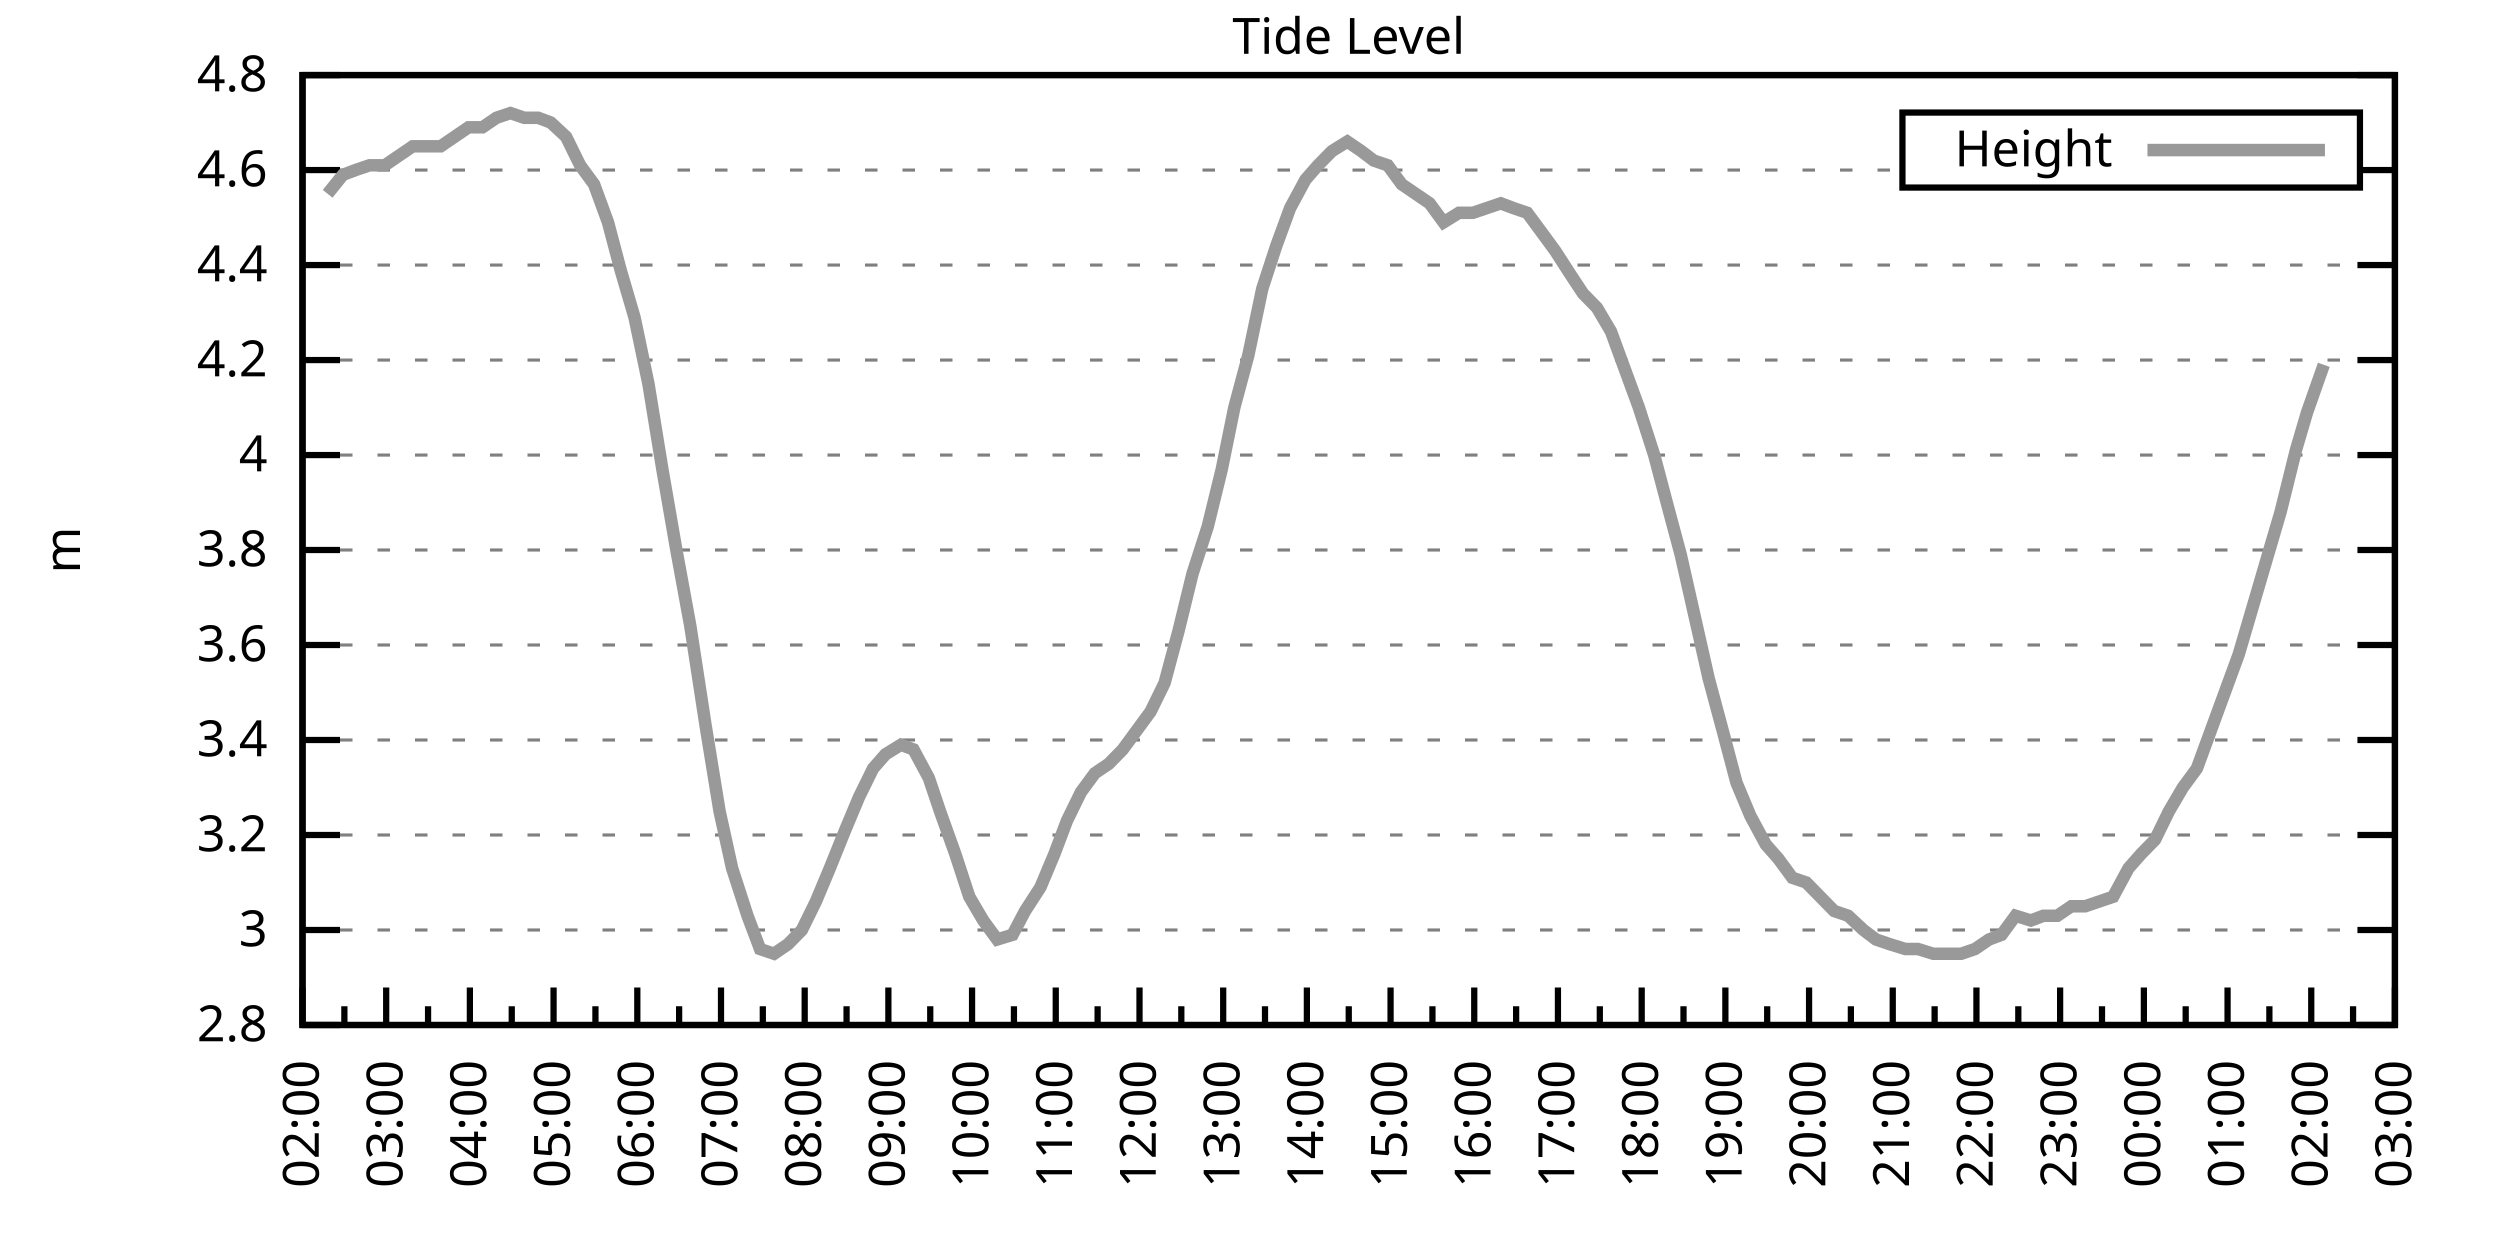
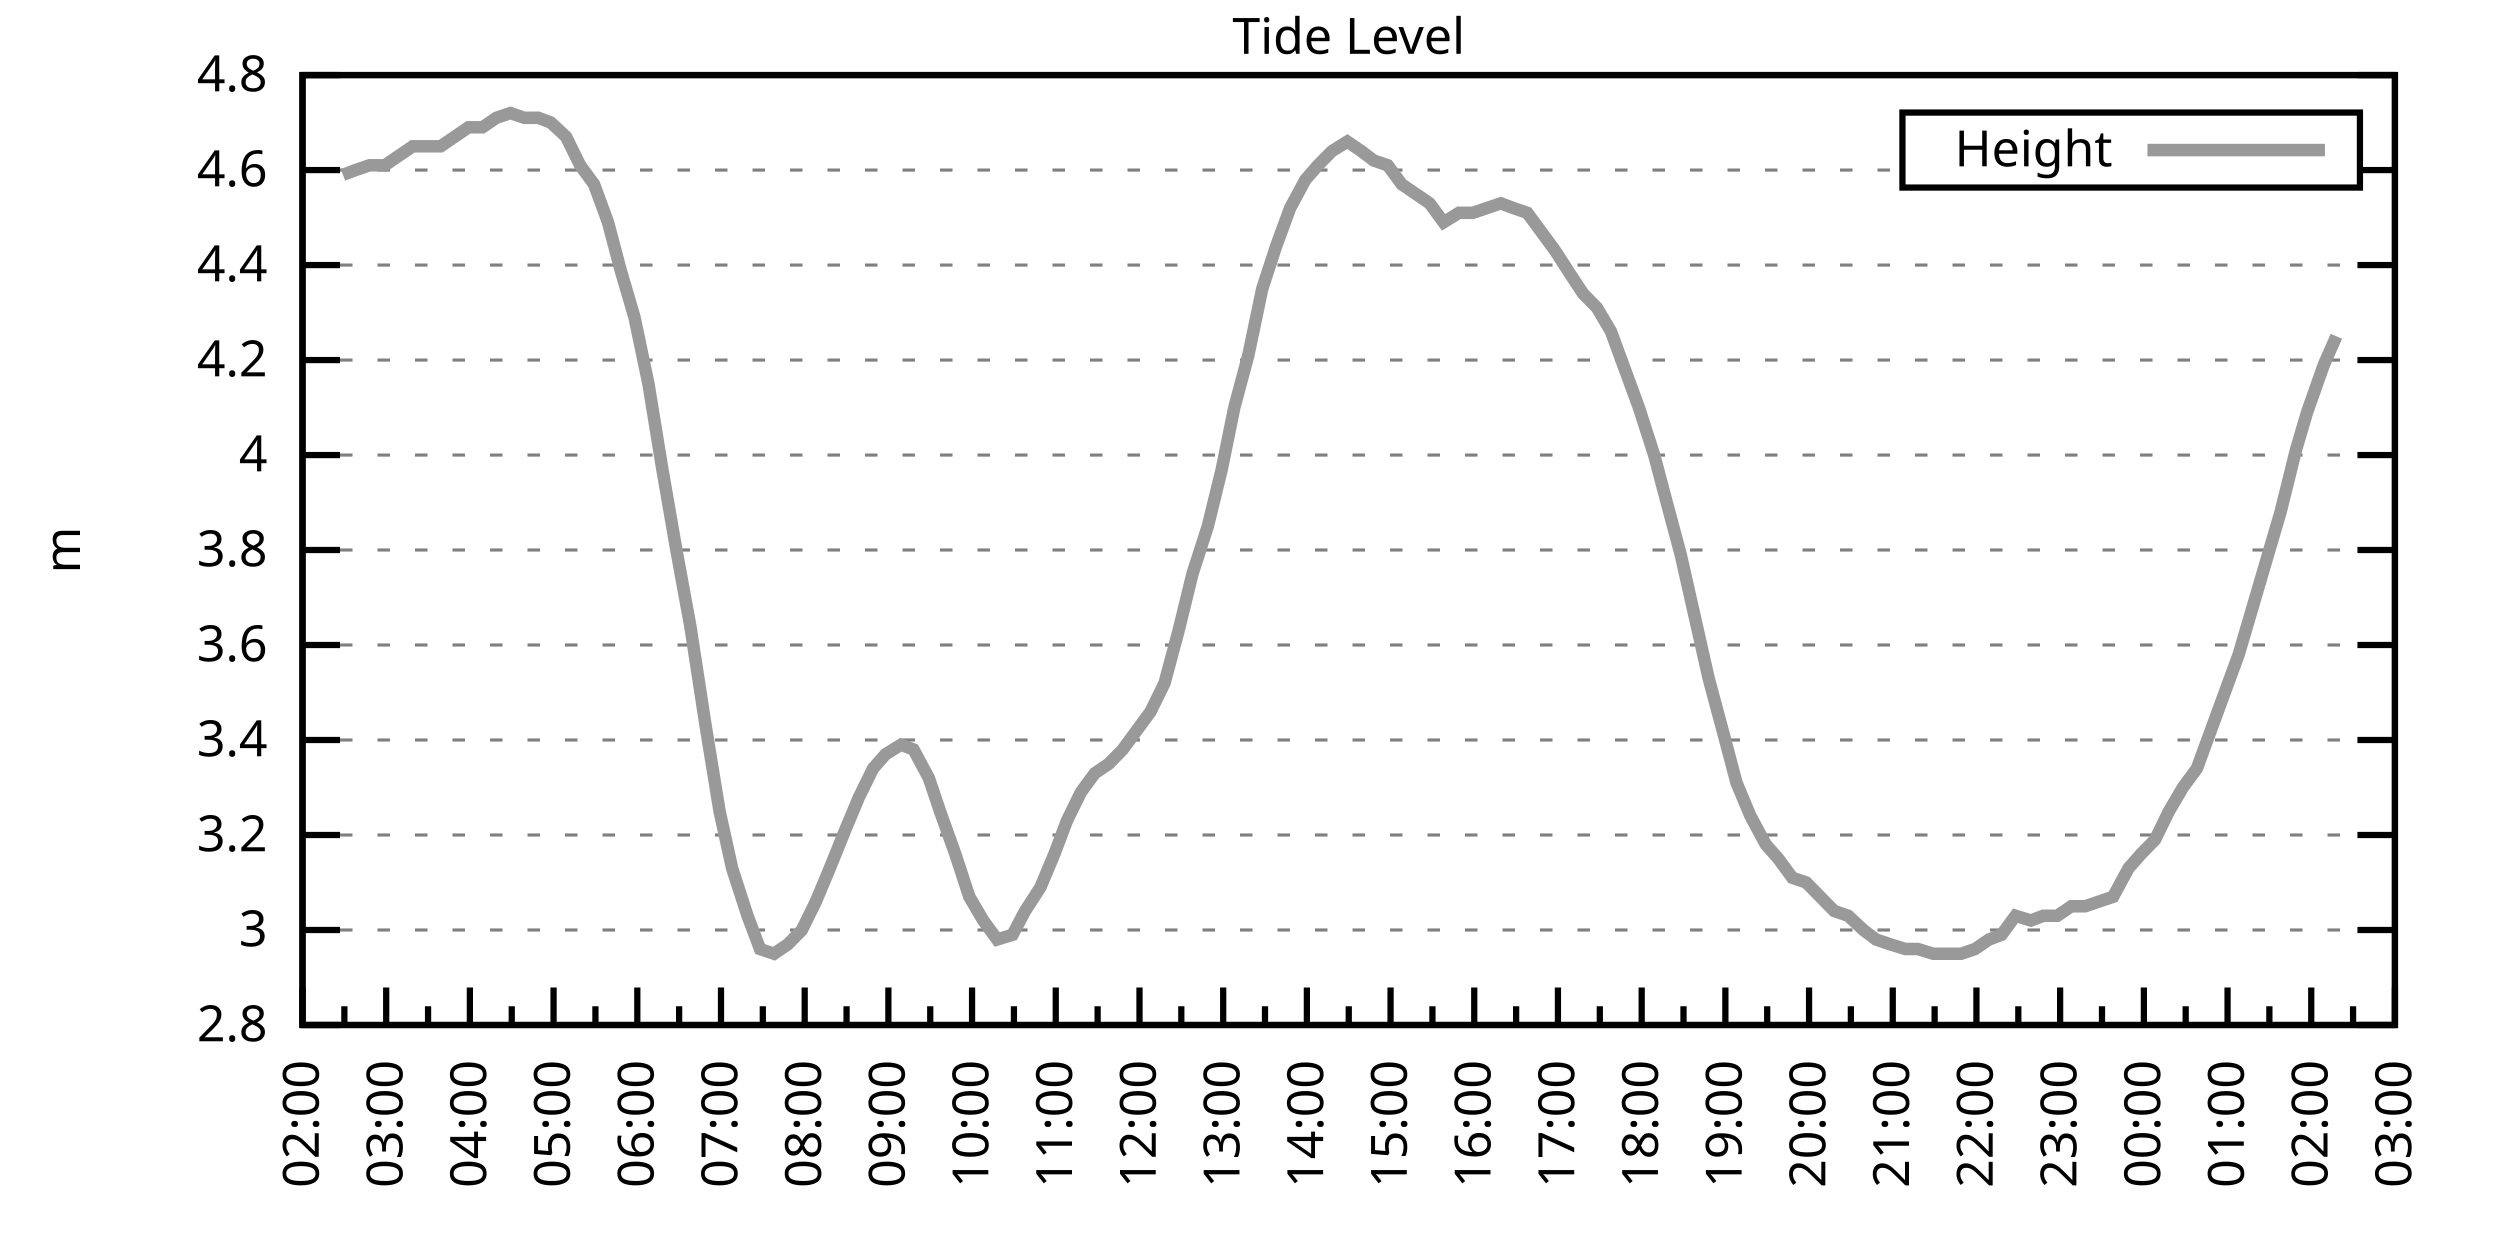
<svg xmlns="http://www.w3.org/2000/svg" xmlns:xlink="http://www.w3.org/1999/xlink" width="400" height="200" viewBox="0 0 400 200">
  <g id="gnuplot_canvas">
    <rect x="0" y="0" width="400" height="200" fill="none" />
    <defs>
      <circle id="gpDot" r="0.5" stroke-width="0.5" stroke="currentColor" />
      <path id="gpPt0" stroke-width="0.333" stroke="currentColor" d="M-1,0 h2 M0,-1 v2" />
      <path id="gpPt1" stroke-width="0.333" stroke="currentColor" d="M-1,-1 L1,1 M1,-1 L-1,1" />
      <path id="gpPt2" stroke-width="0.333" stroke="currentColor" d="M-1,0 L1,0 M0,-1 L0,1 M-1,-1 L1,1 M-1,1 L1,-1" />
      <rect id="gpPt3" stroke-width="0.333" stroke="currentColor" x="-1" y="-1" width="2" height="2" />
      <rect id="gpPt4" stroke-width="0.333" stroke="currentColor" fill="currentColor" x="-1" y="-1" width="2" height="2" />
      <circle id="gpPt5" stroke-width="0.333" stroke="currentColor" cx="0" cy="0" r="1" />
      <use xlink:href="#gpPt5" id="gpPt6" fill="currentColor" stroke="none" />
      <path id="gpPt7" stroke-width="0.333" stroke="currentColor" d="M0,-1.33 L-1.33,0.67 L1.33,0.67 z" />
      <use xlink:href="#gpPt7" id="gpPt8" fill="currentColor" stroke="none" />
      <use xlink:href="#gpPt7" id="gpPt9" stroke="currentColor" transform="rotate(180)" />
      <use xlink:href="#gpPt9" id="gpPt10" fill="currentColor" stroke="none" />
      <use xlink:href="#gpPt3" id="gpPt11" stroke="currentColor" transform="rotate(45)" />
      <use xlink:href="#gpPt11" id="gpPt12" fill="currentColor" stroke="none" />
      <path id="gpPt13" stroke-width="0.333" stroke="currentColor" d="M0,1.330 L1.265,0.411 L0.782,-1.067 L-0.782,-1.076 L-1.265,0.411 z" />
      <use xlink:href="#gpPt13" id="gpPt14" fill="currentColor" stroke="none" />
      <filter id="textbox" filterUnits="objectBoundingBox" x="0" y="0" height="1" width="1">
        <feFlood flood-color="white" flood-opacity="1" result="bgnd" />
        <feComposite in="SourceGraphic" in2="bgnd" operator="atop" />
      </filter>
      <filter id="greybox" filterUnits="objectBoundingBox" x="0" y="0" height="1" width="1">
        <feFlood flood-color="lightgrey" flood-opacity="1" result="grey" />
        <feComposite in="SourceGraphic" in2="grey" operator="atop" />
      </filter>
    </defs>
    <g fill="none" color="white" stroke="currentColor" stroke-width="1.00" stroke-linecap="butt" stroke-linejoin="miter">
</g>
    <g fill="none" color="black" stroke="currentColor" stroke-width="1.00" stroke-linecap="butt" stroke-linejoin="miter">
      <g stroke="none" shape-rendering="crispEdges">
        <polygon fill="rgb(255, 255, 255)" points="48.40,164.00 383.18,164.00 383.18,12.02 48.40,12.02 " />
      </g>
    </g>
    <g fill="none" color="black" stroke="currentColor" stroke-width="1.00" stroke-linecap="butt" stroke-linejoin="miter">
</g>
    <g fill="none" color="black" stroke="black" stroke-width="0.50" stroke-linecap="butt" stroke-linejoin="miter">
</g>
    <g fill="none" color="gray" stroke="currentColor" stroke-width="0.50" stroke-linecap="butt" stroke-linejoin="miter">
      <path stroke="gray" stroke-dasharray="2,4" class="gridline" d="M48.40,164.00 L383.19,164.00  " />
    </g>
    <g fill="none" color="gray" stroke="gray" stroke-width="1.00" stroke-linecap="butt" stroke-linejoin="miter">
</g>
    <g fill="none" color="black" stroke="currentColor" stroke-width="1.00" stroke-linecap="butt" stroke-linejoin="miter">
      <path stroke="black" d="M48.40,164.00 L54.40,164.00 M383.19,164.00 L377.19,164.00  " />
      <g transform="translate(42.80,166.60)" stroke="none" fill="black" font-family="Sans" font-size="8.00" text-anchor="end">
        <text>
          <tspan font-family="Sans"> 2.8</tspan>
        </text>
      </g>
    </g>
    <g fill="none" color="black" stroke="currentColor" stroke-width="1.00" stroke-linecap="butt" stroke-linejoin="miter">
</g>
    <g fill="none" color="black" stroke="black" stroke-width="0.50" stroke-linecap="butt" stroke-linejoin="miter">
</g>
    <g fill="none" color="gray" stroke="currentColor" stroke-width="0.50" stroke-linecap="butt" stroke-linejoin="miter">
      <path stroke="gray" stroke-dasharray="2,4" class="gridline" d="M48.40,148.80 L383.19,148.80  " />
    </g>
    <g fill="none" color="gray" stroke="gray" stroke-width="1.00" stroke-linecap="butt" stroke-linejoin="miter">
</g>
    <g fill="none" color="black" stroke="currentColor" stroke-width="1.00" stroke-linecap="butt" stroke-linejoin="miter">
      <path stroke="black" d="M48.40,148.80 L54.40,148.80 M383.19,148.80 L377.19,148.80  " />
      <g transform="translate(42.80,151.40)" stroke="none" fill="black" font-family="Sans" font-size="8.00" text-anchor="end">
        <text>
          <tspan font-family="Sans"> 3</tspan>
        </text>
      </g>
    </g>
    <g fill="none" color="black" stroke="currentColor" stroke-width="1.00" stroke-linecap="butt" stroke-linejoin="miter">
</g>
    <g fill="none" color="black" stroke="black" stroke-width="0.50" stroke-linecap="butt" stroke-linejoin="miter">
</g>
    <g fill="none" color="gray" stroke="currentColor" stroke-width="0.50" stroke-linecap="butt" stroke-linejoin="miter">
      <path stroke="gray" stroke-dasharray="2,4" class="gridline" d="M48.40,133.60 L383.19,133.60  " />
    </g>
    <g fill="none" color="gray" stroke="gray" stroke-width="1.00" stroke-linecap="butt" stroke-linejoin="miter">
</g>
    <g fill="none" color="black" stroke="currentColor" stroke-width="1.00" stroke-linecap="butt" stroke-linejoin="miter">
      <path stroke="black" d="M48.40,133.60 L54.40,133.60 M383.19,133.60 L377.19,133.60  " />
      <g transform="translate(42.80,136.20)" stroke="none" fill="black" font-family="Sans" font-size="8.00" text-anchor="end">
        <text>
          <tspan font-family="Sans"> 3.2</tspan>
        </text>
      </g>
    </g>
    <g fill="none" color="black" stroke="currentColor" stroke-width="1.00" stroke-linecap="butt" stroke-linejoin="miter">
</g>
    <g fill="none" color="black" stroke="black" stroke-width="0.50" stroke-linecap="butt" stroke-linejoin="miter">
</g>
    <g fill="none" color="gray" stroke="currentColor" stroke-width="0.50" stroke-linecap="butt" stroke-linejoin="miter">
      <path stroke="gray" stroke-dasharray="2,4" class="gridline" d="M48.40,118.40 L383.19,118.40  " />
    </g>
    <g fill="none" color="gray" stroke="gray" stroke-width="1.00" stroke-linecap="butt" stroke-linejoin="miter">
</g>
    <g fill="none" color="black" stroke="currentColor" stroke-width="1.00" stroke-linecap="butt" stroke-linejoin="miter">
      <path stroke="black" d="M48.40,118.40 L54.40,118.40 M383.19,118.40 L377.19,118.40  " />
      <g transform="translate(42.80,121.00)" stroke="none" fill="black" font-family="Sans" font-size="8.00" text-anchor="end">
        <text>
          <tspan font-family="Sans"> 3.4</tspan>
        </text>
      </g>
    </g>
    <g fill="none" color="black" stroke="currentColor" stroke-width="1.00" stroke-linecap="butt" stroke-linejoin="miter">
</g>
    <g fill="none" color="black" stroke="black" stroke-width="0.50" stroke-linecap="butt" stroke-linejoin="miter">
</g>
    <g fill="none" color="gray" stroke="currentColor" stroke-width="0.50" stroke-linecap="butt" stroke-linejoin="miter">
      <path stroke="gray" stroke-dasharray="2,4" class="gridline" d="M48.40,103.20 L383.19,103.20  " />
    </g>
    <g fill="none" color="gray" stroke="gray" stroke-width="1.00" stroke-linecap="butt" stroke-linejoin="miter">
</g>
    <g fill="none" color="black" stroke="currentColor" stroke-width="1.00" stroke-linecap="butt" stroke-linejoin="miter">
      <path stroke="black" d="M48.40,103.20 L54.40,103.20 M383.19,103.20 L377.19,103.20  " />
      <g transform="translate(42.80,105.80)" stroke="none" fill="black" font-family="Sans" font-size="8.00" text-anchor="end">
        <text>
          <tspan font-family="Sans"> 3.6</tspan>
        </text>
      </g>
    </g>
    <g fill="none" color="black" stroke="currentColor" stroke-width="1.00" stroke-linecap="butt" stroke-linejoin="miter">
</g>
    <g fill="none" color="black" stroke="black" stroke-width="0.50" stroke-linecap="butt" stroke-linejoin="miter">
</g>
    <g fill="none" color="gray" stroke="currentColor" stroke-width="0.50" stroke-linecap="butt" stroke-linejoin="miter">
      <path stroke="gray" stroke-dasharray="2,4" class="gridline" d="M48.40,88.00 L383.19,88.00  " />
    </g>
    <g fill="none" color="gray" stroke="gray" stroke-width="1.00" stroke-linecap="butt" stroke-linejoin="miter">
</g>
    <g fill="none" color="black" stroke="currentColor" stroke-width="1.00" stroke-linecap="butt" stroke-linejoin="miter">
      <path stroke="black" d="M48.40,88.00 L54.40,88.00 M383.19,88.00 L377.19,88.00  " />
      <g transform="translate(42.80,90.60)" stroke="none" fill="black" font-family="Sans" font-size="8.00" text-anchor="end">
        <text>
          <tspan font-family="Sans"> 3.8</tspan>
        </text>
      </g>
    </g>
    <g fill="none" color="black" stroke="currentColor" stroke-width="1.00" stroke-linecap="butt" stroke-linejoin="miter">
</g>
    <g fill="none" color="black" stroke="black" stroke-width="0.50" stroke-linecap="butt" stroke-linejoin="miter">
</g>
    <g fill="none" color="gray" stroke="currentColor" stroke-width="0.50" stroke-linecap="butt" stroke-linejoin="miter">
      <path stroke="gray" stroke-dasharray="2,4" class="gridline" d="M48.40,72.81 L383.19,72.81  " />
    </g>
    <g fill="none" color="gray" stroke="gray" stroke-width="1.00" stroke-linecap="butt" stroke-linejoin="miter">
</g>
    <g fill="none" color="black" stroke="currentColor" stroke-width="1.00" stroke-linecap="butt" stroke-linejoin="miter">
      <path stroke="black" d="M48.40,72.81 L54.40,72.81 M383.19,72.81 L377.19,72.81  " />
      <g transform="translate(42.80,75.41)" stroke="none" fill="black" font-family="Sans" font-size="8.00" text-anchor="end">
        <text>
          <tspan font-family="Sans"> 4</tspan>
        </text>
      </g>
    </g>
    <g fill="none" color="black" stroke="currentColor" stroke-width="1.00" stroke-linecap="butt" stroke-linejoin="miter">
</g>
    <g fill="none" color="black" stroke="black" stroke-width="0.50" stroke-linecap="butt" stroke-linejoin="miter">
</g>
    <g fill="none" color="gray" stroke="currentColor" stroke-width="0.50" stroke-linecap="butt" stroke-linejoin="miter">
      <path stroke="gray" stroke-dasharray="2,4" class="gridline" d="M48.40,57.61 L383.19,57.61  " />
    </g>
    <g fill="none" color="gray" stroke="gray" stroke-width="1.00" stroke-linecap="butt" stroke-linejoin="miter">
</g>
    <g fill="none" color="black" stroke="currentColor" stroke-width="1.00" stroke-linecap="butt" stroke-linejoin="miter">
      <path stroke="black" d="M48.40,57.61 L54.40,57.61 M383.19,57.61 L377.19,57.61  " />
      <g transform="translate(42.80,60.21)" stroke="none" fill="black" font-family="Sans" font-size="8.00" text-anchor="end">
        <text>
          <tspan font-family="Sans"> 4.2</tspan>
        </text>
      </g>
    </g>
    <g fill="none" color="black" stroke="currentColor" stroke-width="1.00" stroke-linecap="butt" stroke-linejoin="miter">
</g>
    <g fill="none" color="black" stroke="black" stroke-width="0.50" stroke-linecap="butt" stroke-linejoin="miter">
</g>
    <g fill="none" color="gray" stroke="currentColor" stroke-width="0.50" stroke-linecap="butt" stroke-linejoin="miter">
      <path stroke="gray" stroke-dasharray="2,4" class="gridline" d="M48.40,42.41 L383.19,42.41  " />
    </g>
    <g fill="none" color="gray" stroke="gray" stroke-width="1.00" stroke-linecap="butt" stroke-linejoin="miter">
</g>
    <g fill="none" color="black" stroke="currentColor" stroke-width="1.00" stroke-linecap="butt" stroke-linejoin="miter">
      <path stroke="black" d="M48.40,42.41 L54.40,42.41 M383.19,42.41 L377.19,42.41  " />
      <g transform="translate(42.80,45.01)" stroke="none" fill="black" font-family="Sans" font-size="8.00" text-anchor="end">
        <text>
          <tspan font-family="Sans"> 4.4</tspan>
        </text>
      </g>
    </g>
    <g fill="none" color="black" stroke="currentColor" stroke-width="1.00" stroke-linecap="butt" stroke-linejoin="miter">
</g>
    <g fill="none" color="black" stroke="black" stroke-width="0.50" stroke-linecap="butt" stroke-linejoin="miter">
</g>
    <g fill="none" color="gray" stroke="currentColor" stroke-width="0.50" stroke-linecap="butt" stroke-linejoin="miter">
      <path stroke="gray" stroke-dasharray="2,4" class="gridline" d="M48.40,27.21 L304.39,27.21 M377.59,27.21 L383.19,27.21  " />
    </g>
    <g fill="none" color="gray" stroke="gray" stroke-width="1.00" stroke-linecap="butt" stroke-linejoin="miter">
</g>
    <g fill="none" color="black" stroke="currentColor" stroke-width="1.00" stroke-linecap="butt" stroke-linejoin="miter">
      <path stroke="black" d="M48.40,27.21 L54.40,27.21 M383.19,27.21 L377.19,27.21  " />
      <g transform="translate(42.80,29.81)" stroke="none" fill="black" font-family="Sans" font-size="8.00" text-anchor="end">
        <text>
          <tspan font-family="Sans"> 4.6</tspan>
        </text>
      </g>
    </g>
    <g fill="none" color="black" stroke="currentColor" stroke-width="1.00" stroke-linecap="butt" stroke-linejoin="miter">
</g>
    <g fill="none" color="black" stroke="black" stroke-width="0.50" stroke-linecap="butt" stroke-linejoin="miter">
</g>
    <g fill="none" color="gray" stroke="currentColor" stroke-width="0.50" stroke-linecap="butt" stroke-linejoin="miter">
      <path stroke="gray" stroke-dasharray="2,4" class="gridline" d="M48.40,12.01 L383.19,12.01  " />
    </g>
    <g fill="none" color="gray" stroke="gray" stroke-width="1.00" stroke-linecap="butt" stroke-linejoin="miter">
</g>
    <g fill="none" color="black" stroke="currentColor" stroke-width="1.00" stroke-linecap="butt" stroke-linejoin="miter">
      <path stroke="black" d="M48.40,12.01 L54.40,12.01 M383.19,12.01 L377.19,12.01  " />
      <g transform="translate(42.80,14.61)" stroke="none" fill="black" font-family="Sans" font-size="8.00" text-anchor="end">
        <text>
          <tspan font-family="Sans"> 4.8</tspan>
        </text>
      </g>
    </g>
    <g fill="none" color="black" stroke="currentColor" stroke-width="1.00" stroke-linecap="butt" stroke-linejoin="miter">
      <path stroke="black" d="M48.40,164.00 L48.40,158.00  " />
      <g transform="translate(51.00,169.60) rotate(270)" stroke="none" fill="black" font-family="Sans" font-size="8.00" text-anchor="end">
        <text>
          <tspan font-family="Sans">02:00</tspan>
        </text>
      </g>
    </g>
    <g fill="none" color="black" stroke="currentColor" stroke-width="1.00" stroke-linecap="butt" stroke-linejoin="miter">
      <path stroke="black" d="M55.10,164.00 L55.10,161.00 M61.79,164.00 L61.79,158.00  " />
      <g transform="translate(64.39,169.60) rotate(270)" stroke="none" fill="black" font-family="Sans" font-size="8.00" text-anchor="end">
        <text>
          <tspan font-family="Sans">03:00</tspan>
        </text>
      </g>
    </g>
    <g fill="none" color="black" stroke="currentColor" stroke-width="1.00" stroke-linecap="butt" stroke-linejoin="miter">
      <path stroke="black" d="M68.49,164.00 L68.49,161.00 M75.18,164.00 L75.18,158.00  " />
      <g transform="translate(77.78,169.60) rotate(270)" stroke="none" fill="black" font-family="Sans" font-size="8.00" text-anchor="end">
        <text>
          <tspan font-family="Sans">04:00</tspan>
        </text>
      </g>
    </g>
    <g fill="none" color="black" stroke="currentColor" stroke-width="1.00" stroke-linecap="butt" stroke-linejoin="miter">
      <path stroke="black" d="M81.88,164.00 L81.88,161.00 M88.57,164.00 L88.57,158.00  " />
      <g transform="translate(91.17,169.60) rotate(270)" stroke="none" fill="black" font-family="Sans" font-size="8.00" text-anchor="end">
        <text>
          <tspan font-family="Sans">05:00</tspan>
        </text>
      </g>
    </g>
    <g fill="none" color="black" stroke="currentColor" stroke-width="1.00" stroke-linecap="butt" stroke-linejoin="miter">
      <path stroke="black" d="M95.27,164.00 L95.27,161.00 M101.97,164.00 L101.97,158.00  " />
      <g transform="translate(104.57,169.60) rotate(270)" stroke="none" fill="black" font-family="Sans" font-size="8.00" text-anchor="end">
        <text>
          <tspan font-family="Sans">06:00</tspan>
        </text>
      </g>
    </g>
    <g fill="none" color="black" stroke="currentColor" stroke-width="1.00" stroke-linecap="butt" stroke-linejoin="miter">
      <path stroke="black" d="M108.66,164.00 L108.66,161.00 M115.36,164.00 L115.36,158.00  " />
      <g transform="translate(117.96,169.60) rotate(270)" stroke="none" fill="black" font-family="Sans" font-size="8.00" text-anchor="end">
        <text>
          <tspan font-family="Sans">07:00</tspan>
        </text>
      </g>
    </g>
    <g fill="none" color="black" stroke="currentColor" stroke-width="1.00" stroke-linecap="butt" stroke-linejoin="miter">
      <path stroke="black" d="M122.05,164.00 L122.05,161.00 M128.75,164.00 L128.75,158.00  " />
      <g transform="translate(131.35,169.60) rotate(270)" stroke="none" fill="black" font-family="Sans" font-size="8.00" text-anchor="end">
        <text>
          <tspan font-family="Sans">08:00</tspan>
        </text>
      </g>
    </g>
    <g fill="none" color="black" stroke="currentColor" stroke-width="1.00" stroke-linecap="butt" stroke-linejoin="miter">
      <path stroke="black" d="M135.45,164.00 L135.45,161.00 M142.14,164.00 L142.14,158.00  " />
      <g transform="translate(144.74,169.60) rotate(270)" stroke="none" fill="black" font-family="Sans" font-size="8.00" text-anchor="end">
        <text>
          <tspan font-family="Sans">09:00</tspan>
        </text>
      </g>
    </g>
    <g fill="none" color="black" stroke="currentColor" stroke-width="1.00" stroke-linecap="butt" stroke-linejoin="miter">
      <path stroke="black" d="M148.84,164.00 L148.84,161.00 M155.53,164.00 L155.53,158.00  " />
      <g transform="translate(158.13,169.60) rotate(270)" stroke="none" fill="black" font-family="Sans" font-size="8.00" text-anchor="end">
        <text>
          <tspan font-family="Sans">10:00</tspan>
        </text>
      </g>
    </g>
    <g fill="none" color="black" stroke="currentColor" stroke-width="1.00" stroke-linecap="butt" stroke-linejoin="miter">
      <path stroke="black" d="M162.23,164.00 L162.23,161.00 M168.92,164.00 L168.92,158.00  " />
      <g transform="translate(171.52,169.60) rotate(270)" stroke="none" fill="black" font-family="Sans" font-size="8.00" text-anchor="end">
        <text>
          <tspan font-family="Sans">11:00</tspan>
        </text>
      </g>
    </g>
    <g fill="none" color="black" stroke="currentColor" stroke-width="1.00" stroke-linecap="butt" stroke-linejoin="miter">
      <path stroke="black" d="M175.62,164.00 L175.62,161.00 M182.32,164.00 L182.32,158.00  " />
      <g transform="translate(184.92,169.60) rotate(270)" stroke="none" fill="black" font-family="Sans" font-size="8.00" text-anchor="end">
        <text>
          <tspan font-family="Sans">12:00</tspan>
        </text>
      </g>
    </g>
    <g fill="none" color="black" stroke="currentColor" stroke-width="1.00" stroke-linecap="butt" stroke-linejoin="miter">
      <path stroke="black" d="M189.01,164.00 L189.01,161.00 M195.71,164.00 L195.71,158.00  " />
      <g transform="translate(198.31,169.60) rotate(270)" stroke="none" fill="black" font-family="Sans" font-size="8.00" text-anchor="end">
        <text>
          <tspan font-family="Sans">13:00</tspan>
        </text>
      </g>
    </g>
    <g fill="none" color="black" stroke="currentColor" stroke-width="1.00" stroke-linecap="butt" stroke-linejoin="miter">
      <path stroke="black" d="M202.40,164.00 L202.40,161.00 M209.10,164.00 L209.10,158.00  " />
      <g transform="translate(211.70,169.60) rotate(270)" stroke="none" fill="black" font-family="Sans" font-size="8.00" text-anchor="end">
        <text>
          <tspan font-family="Sans">14:00</tspan>
        </text>
      </g>
    </g>
    <g fill="none" color="black" stroke="currentColor" stroke-width="1.00" stroke-linecap="butt" stroke-linejoin="miter">
      <path stroke="black" d="M215.80,164.00 L215.80,161.00 M222.49,164.00 L222.49,158.00  " />
      <g transform="translate(225.09,169.60) rotate(270)" stroke="none" fill="black" font-family="Sans" font-size="8.00" text-anchor="end">
        <text>
          <tspan font-family="Sans">15:00</tspan>
        </text>
      </g>
    </g>
    <g fill="none" color="black" stroke="currentColor" stroke-width="1.00" stroke-linecap="butt" stroke-linejoin="miter">
      <path stroke="black" d="M229.19,164.00 L229.19,161.00 M235.88,164.00 L235.88,158.00  " />
      <g transform="translate(238.48,169.60) rotate(270)" stroke="none" fill="black" font-family="Sans" font-size="8.00" text-anchor="end">
        <text>
          <tspan font-family="Sans">16:00</tspan>
        </text>
      </g>
    </g>
    <g fill="none" color="black" stroke="currentColor" stroke-width="1.00" stroke-linecap="butt" stroke-linejoin="miter">
      <path stroke="black" d="M242.58,164.00 L242.58,161.00 M249.27,164.00 L249.27,158.00  " />
      <g transform="translate(251.87,169.60) rotate(270)" stroke="none" fill="black" font-family="Sans" font-size="8.00" text-anchor="end">
        <text>
          <tspan font-family="Sans">17:00</tspan>
        </text>
      </g>
    </g>
    <g fill="none" color="black" stroke="currentColor" stroke-width="1.00" stroke-linecap="butt" stroke-linejoin="miter">
      <path stroke="black" d="M255.97,164.00 L255.97,161.00 M262.67,164.00 L262.67,158.00  " />
      <g transform="translate(265.27,169.60) rotate(270)" stroke="none" fill="black" font-family="Sans" font-size="8.00" text-anchor="end">
        <text>
          <tspan font-family="Sans">18:00</tspan>
        </text>
      </g>
    </g>
    <g fill="none" color="black" stroke="currentColor" stroke-width="1.00" stroke-linecap="butt" stroke-linejoin="miter">
      <path stroke="black" d="M269.36,164.00 L269.36,161.00 M276.06,164.00 L276.06,158.00  " />
      <g transform="translate(278.66,169.60) rotate(270)" stroke="none" fill="black" font-family="Sans" font-size="8.00" text-anchor="end">
        <text>
          <tspan font-family="Sans">19:00</tspan>
        </text>
      </g>
    </g>
    <g fill="none" color="black" stroke="currentColor" stroke-width="1.00" stroke-linecap="butt" stroke-linejoin="miter">
      <path stroke="black" d="M282.75,164.00 L282.75,161.00 M289.45,164.00 L289.45,158.00  " />
      <g transform="translate(292.05,169.60) rotate(270)" stroke="none" fill="black" font-family="Sans" font-size="8.00" text-anchor="end">
        <text>
          <tspan font-family="Sans">20:00</tspan>
        </text>
      </g>
    </g>
    <g fill="none" color="black" stroke="currentColor" stroke-width="1.00" stroke-linecap="butt" stroke-linejoin="miter">
      <path stroke="black" d="M296.14,164.00 L296.14,161.00 M302.84,164.00 L302.84,158.00  " />
      <g transform="translate(305.44,169.60) rotate(270)" stroke="none" fill="black" font-family="Sans" font-size="8.00" text-anchor="end">
        <text>
          <tspan font-family="Sans">21:00</tspan>
        </text>
      </g>
    </g>
    <g fill="none" color="black" stroke="currentColor" stroke-width="1.00" stroke-linecap="butt" stroke-linejoin="miter">
      <path stroke="black" d="M309.54,164.00 L309.54,161.00 M316.23,164.00 L316.23,158.00  " />
      <g transform="translate(318.83,169.60) rotate(270)" stroke="none" fill="black" font-family="Sans" font-size="8.00" text-anchor="end">
        <text>
          <tspan font-family="Sans">22:00</tspan>
        </text>
      </g>
    </g>
    <g fill="none" color="black" stroke="currentColor" stroke-width="1.00" stroke-linecap="butt" stroke-linejoin="miter">
      <path stroke="black" d="M322.93,164.00 L322.93,161.00 M329.62,164.00 L329.62,158.00  " />
      <g transform="translate(332.22,169.60) rotate(270)" stroke="none" fill="black" font-family="Sans" font-size="8.00" text-anchor="end">
        <text>
          <tspan font-family="Sans">23:00</tspan>
        </text>
      </g>
    </g>
    <g fill="none" color="black" stroke="currentColor" stroke-width="1.00" stroke-linecap="butt" stroke-linejoin="miter">
      <path stroke="black" d="M336.32,164.00 L336.32,161.00 M343.02,164.00 L343.02,158.00  " />
      <g transform="translate(345.62,169.60) rotate(270)" stroke="none" fill="black" font-family="Sans" font-size="8.00" text-anchor="end">
        <text>
          <tspan font-family="Sans">00:00</tspan>
        </text>
      </g>
    </g>
    <g fill="none" color="black" stroke="currentColor" stroke-width="1.00" stroke-linecap="butt" stroke-linejoin="miter">
      <path stroke="black" d="M349.71,164.00 L349.71,161.00 M356.41,164.00 L356.41,158.00  " />
      <g transform="translate(359.01,169.60) rotate(270)" stroke="none" fill="black" font-family="Sans" font-size="8.00" text-anchor="end">
        <text>
          <tspan font-family="Sans">01:00</tspan>
        </text>
      </g>
    </g>
    <g fill="none" color="black" stroke="currentColor" stroke-width="1.00" stroke-linecap="butt" stroke-linejoin="miter">
      <path stroke="black" d="M363.10,164.00 L363.10,161.00 M369.80,164.00 L369.80,158.00  " />
      <g transform="translate(372.40,169.60) rotate(270)" stroke="none" fill="black" font-family="Sans" font-size="8.00" text-anchor="end">
        <text>
          <tspan font-family="Sans">02:00</tspan>
        </text>
      </g>
    </g>
    <g fill="none" color="black" stroke="currentColor" stroke-width="1.00" stroke-linecap="butt" stroke-linejoin="miter">
      <path stroke="black" d="M376.49,164.00 L376.49,161.00 M383.19,164.00 L383.19,158.00  " />
      <g transform="translate(385.79,169.60) rotate(270)" stroke="none" fill="black" font-family="Sans" font-size="8.00" text-anchor="end">
        <text>
          <tspan font-family="Sans">03:00</tspan>
        </text>
      </g>
    </g>
    <g fill="none" color="black" stroke="currentColor" stroke-width="1.00" stroke-linecap="butt" stroke-linejoin="miter">
</g>
    <g fill="none" color="black" stroke="currentColor" stroke-width="1.00" stroke-linecap="butt" stroke-linejoin="miter">
      <path stroke="black" d="M48.40,12.01 L48.40,164.00 L383.19,164.00 L383.19,12.01 L48.40,12.01 Z  " />
    </g>
    <g fill="none" color="black" stroke="currentColor" stroke-width="1.00" stroke-linecap="butt" stroke-linejoin="miter">
      <g transform="translate(12.80,88.01) rotate(270)" stroke="none" fill="black" font-family="Sans" font-size="8.00" text-anchor="middle">
        <text>
          <tspan font-family="Sans">m</tspan>
        </text>
      </g>
    </g>
    <g fill="none" color="black" stroke="currentColor" stroke-width="1.00" stroke-linecap="butt" stroke-linejoin="miter">
</g>
    <g fill="none" color="black" stroke="currentColor" stroke-width="1.00" stroke-linecap="butt" stroke-linejoin="miter">
      <path stroke="black" d="M304.39,30.01 L304.39,18.01 L377.59,18.01 L377.59,30.01 L304.39,30.01 Z  " />
    </g>
    <g id="Tide_level_plot_1">
      <g fill="none" color="white" stroke="black" stroke-width="2.00" stroke-linecap="butt" stroke-linejoin="miter">
</g>
      <g fill="none" color="black" stroke="currentColor" stroke-width="2.00" stroke-linecap="butt" stroke-linejoin="miter">
        <g transform="translate(337.99,26.61)" stroke="none" fill="black" font-family="Sans" font-size="8.00" text-anchor="end">
          <text>
            <tspan font-family="Sans">Height</tspan>
          </text>
        </g>
      </g>
      <g fill="none" color="black" stroke="currentColor" stroke-width="2.00" stroke-linecap="butt" stroke-linejoin="miter">
-         <path stroke="rgb(153, 153, 153)" d="M343.59,24.01 L371.99,24.01 M52.42,31.01 L54.87,27.97 L56.88,27.21 L59.11,26.45 L61.57,26.45 L63.80,24.93   L66.03,23.41 L68.26,23.41 L70.50,23.41 L72.73,21.89 L74.96,20.37 L77.19,20.37 L79.42,18.85 L81.66,18.09   L83.89,18.85 L86.12,18.85 L88.13,19.61 L90.58,21.89 L92.82,26.45 L95.05,29.49 L97.28,35.57 L99.29,43.17   L101.52,50.77 L103.75,61.41 L105.98,75.09 L108.22,88.01 L110.45,100.16 L112.90,116.12 L115.13,129.80 L117.14,138.92   L119.60,146.52 L121.61,151.84 L123.84,152.60 L126.07,151.08 L128.30,148.80 L130.54,144.24 L132.77,138.92 L135.22,132.84   L137.45,127.52 L139.69,122.96 L141.69,120.68 L144.15,119.16 L146.16,119.92 L148.61,124.48 L150.40,129.80 L152.85,136.64   L155.09,143.48 L157.32,147.28 L159.55,150.32 L162.01,149.56 L164.01,145.76 L166.47,141.96 L168.70,136.64 L170.71,131.32   L172.94,126.76 L175.17,123.72 L177.41,122.20 L179.64,119.92 L181.87,116.88 L184.10,113.84 L186.33,109.28 L188.57,100.92   L190.80,91.80 L193.25,84.21 L195.48,75.09 L197.49,65.21 L199.73,56.85 L201.96,46.21 L204.19,39.37 L206.42,33.29   L208.88,28.73 L210.88,26.45 L213.12,24.17 L215.57,22.65 L217.80,24.17 L219.81,25.69 L222.04,26.45 L224.28,29.49   L226.51,31.01 L228.74,32.53 L230.97,35.57 L233.43,34.05 L235.66,34.05 L237.89,33.29 L240.12,32.53 L242.13,33.29   L244.36,34.05 L246.60,37.09 L248.83,40.13 L251.28,43.93 L253.29,46.97 L255.52,49.25 L257.76,53.05 L259.99,59.13   L262.22,65.21 L264.67,72.81 L266.68,80.41 L268.92,88.76 L271.15,98.64 L273.38,108.52 L275.83,117.64 L277.84,125.24   L280.07,130.56 L282.53,135.12 L284.54,137.40 L286.77,140.44 L289.00,141.20 L291.23,143.48 L293.47,145.76 L295.70,146.52   L298.15,148.80 L300.16,150.32 L302.39,151.08 L304.85,151.84 L306.86,151.84 L309.31,152.60 L311.54,152.60 L313.78,152.60   L316.01,151.84 L318.24,150.32 L320.25,149.56 L322.48,146.52 L324.94,147.28 L326.95,146.52 L329.18,146.52 L331.41,145.00   L333.64,145.00 L335.87,144.24 L338.10,143.48 L340.56,138.92 L342.57,136.64 L344.80,134.36 L347.03,129.80 L349.26,126.00   L351.50,122.96 L353.73,116.88 L355.96,110.80 L358.19,104.72 L360.65,96.36 L362.88,88.76 L364.89,81.93 L367.34,72.05   L369.13,65.97 L371.81,58.37  " />
+         <path stroke="rgb(153, 153, 153)" d="M343.59,24.01 L371.99,24.01 M54.87,27.97 L56.88,27.21 L59.11,26.45 L61.57,26.45 L63.80,24.93 L66.03,23.41   L68.26,23.41 L70.50,23.41 L72.73,21.89 L74.96,20.37 L77.19,20.37 L79.42,18.85 L81.66,18.09 L83.89,18.85   L86.12,18.85 L88.13,19.61 L90.58,21.89 L92.82,26.45 L95.05,29.49 L97.28,35.57 L99.29,43.17 L101.52,50.77   L103.75,61.41 L105.98,75.09 L108.22,88.01 L110.45,100.16 L112.90,116.12 L115.13,129.80 L117.14,138.92 L119.60,146.52   L121.61,151.84 L123.84,152.60 L126.07,151.08 L128.30,148.80 L130.54,144.24 L132.77,138.92 L135.22,132.84 L137.45,127.52   L139.69,122.96 L141.69,120.68 L144.15,119.16 L146.16,119.92 L148.61,124.48 L150.40,129.80 L152.85,136.64 L155.09,143.48   L157.32,147.28 L159.55,150.32 L162.01,149.56 L164.01,145.76 L166.47,141.96 L168.70,136.64 L170.71,131.32 L172.94,126.76   L175.17,123.72 L177.41,122.20 L179.64,119.92 L181.87,116.88 L184.10,113.84 L186.33,109.28 L188.57,100.92 L190.80,91.80   L193.25,84.21 L195.48,75.09 L197.49,65.21 L199.73,56.85 L201.96,46.21 L204.19,39.37 L206.42,33.29 L208.88,28.73   L210.88,26.45 L213.12,24.17 L215.57,22.65 L217.80,24.17 L219.81,25.69 L222.04,26.45 L224.28,29.49 L226.51,31.01   L228.74,32.53 L230.97,35.57 L233.43,34.05 L235.66,34.05 L237.89,33.29 L240.12,32.53 L242.13,33.29 L244.36,34.05   L246.60,37.09 L248.83,40.13 L251.28,43.93 L253.29,46.97 L255.52,49.25 L257.76,53.05 L259.99,59.13 L262.22,65.21   L264.67,72.81 L266.68,80.41 L268.92,88.76 L271.15,98.64 L273.38,108.52 L275.83,117.64 L277.84,125.24 L280.07,130.56   L282.53,135.12 L284.54,137.40 L286.77,140.44 L289.00,141.20 L291.23,143.48 L293.47,145.76 L295.70,146.52 L298.15,148.80   L300.16,150.32 L302.39,151.08 L304.85,151.84 L306.86,151.84 L309.31,152.60 L311.54,152.60 L313.78,152.60 L316.01,151.84   L318.24,150.32 L320.25,149.56 L322.48,146.52 L324.94,147.28 L326.95,146.52 L329.18,146.52 L331.41,145.00 L333.64,145.00   L335.87,144.24 L338.10,143.48 L340.56,138.92 L342.57,136.64 L344.80,134.36 L347.03,129.80 L349.26,126.00 L351.50,122.96   L353.73,116.88 L355.96,110.80 L358.19,104.72 L360.65,96.36 L362.88,88.76 L364.89,81.93 L367.34,72.05 L369.13,65.97   L371.81,58.37 L373.82,53.81  " />
      </g>
    </g>
    <g fill="none" color="black" stroke="currentColor" stroke-width="2.00" stroke-linecap="butt" stroke-linejoin="miter">
</g>
    <g fill="none" color="black" stroke="black" stroke-width="1.00" stroke-linecap="butt" stroke-linejoin="miter">
</g>
    <g fill="none" color="black" stroke="currentColor" stroke-width="1.00" stroke-linecap="butt" stroke-linejoin="miter">
      <path stroke="black" d="M48.40,12.01 L48.40,164.00 L383.19,164.00 L383.19,12.01 L48.40,12.01 Z  " />
    </g>
    <g fill="none" color="black" stroke="currentColor" stroke-width="1.00" stroke-linecap="butt" stroke-linejoin="miter">
      <g transform="translate(215.79,8.61)" stroke="none" fill="black" font-family="Sans" font-size="8.00" text-anchor="middle">
        <text>
          <tspan font-family="Sans">Tide Level</tspan>
        </text>
      </g>
    </g>
    <g fill="none" color="black" stroke="currentColor" stroke-width="1.00" stroke-linecap="butt" stroke-linejoin="miter">
</g>
  </g>
</svg>
